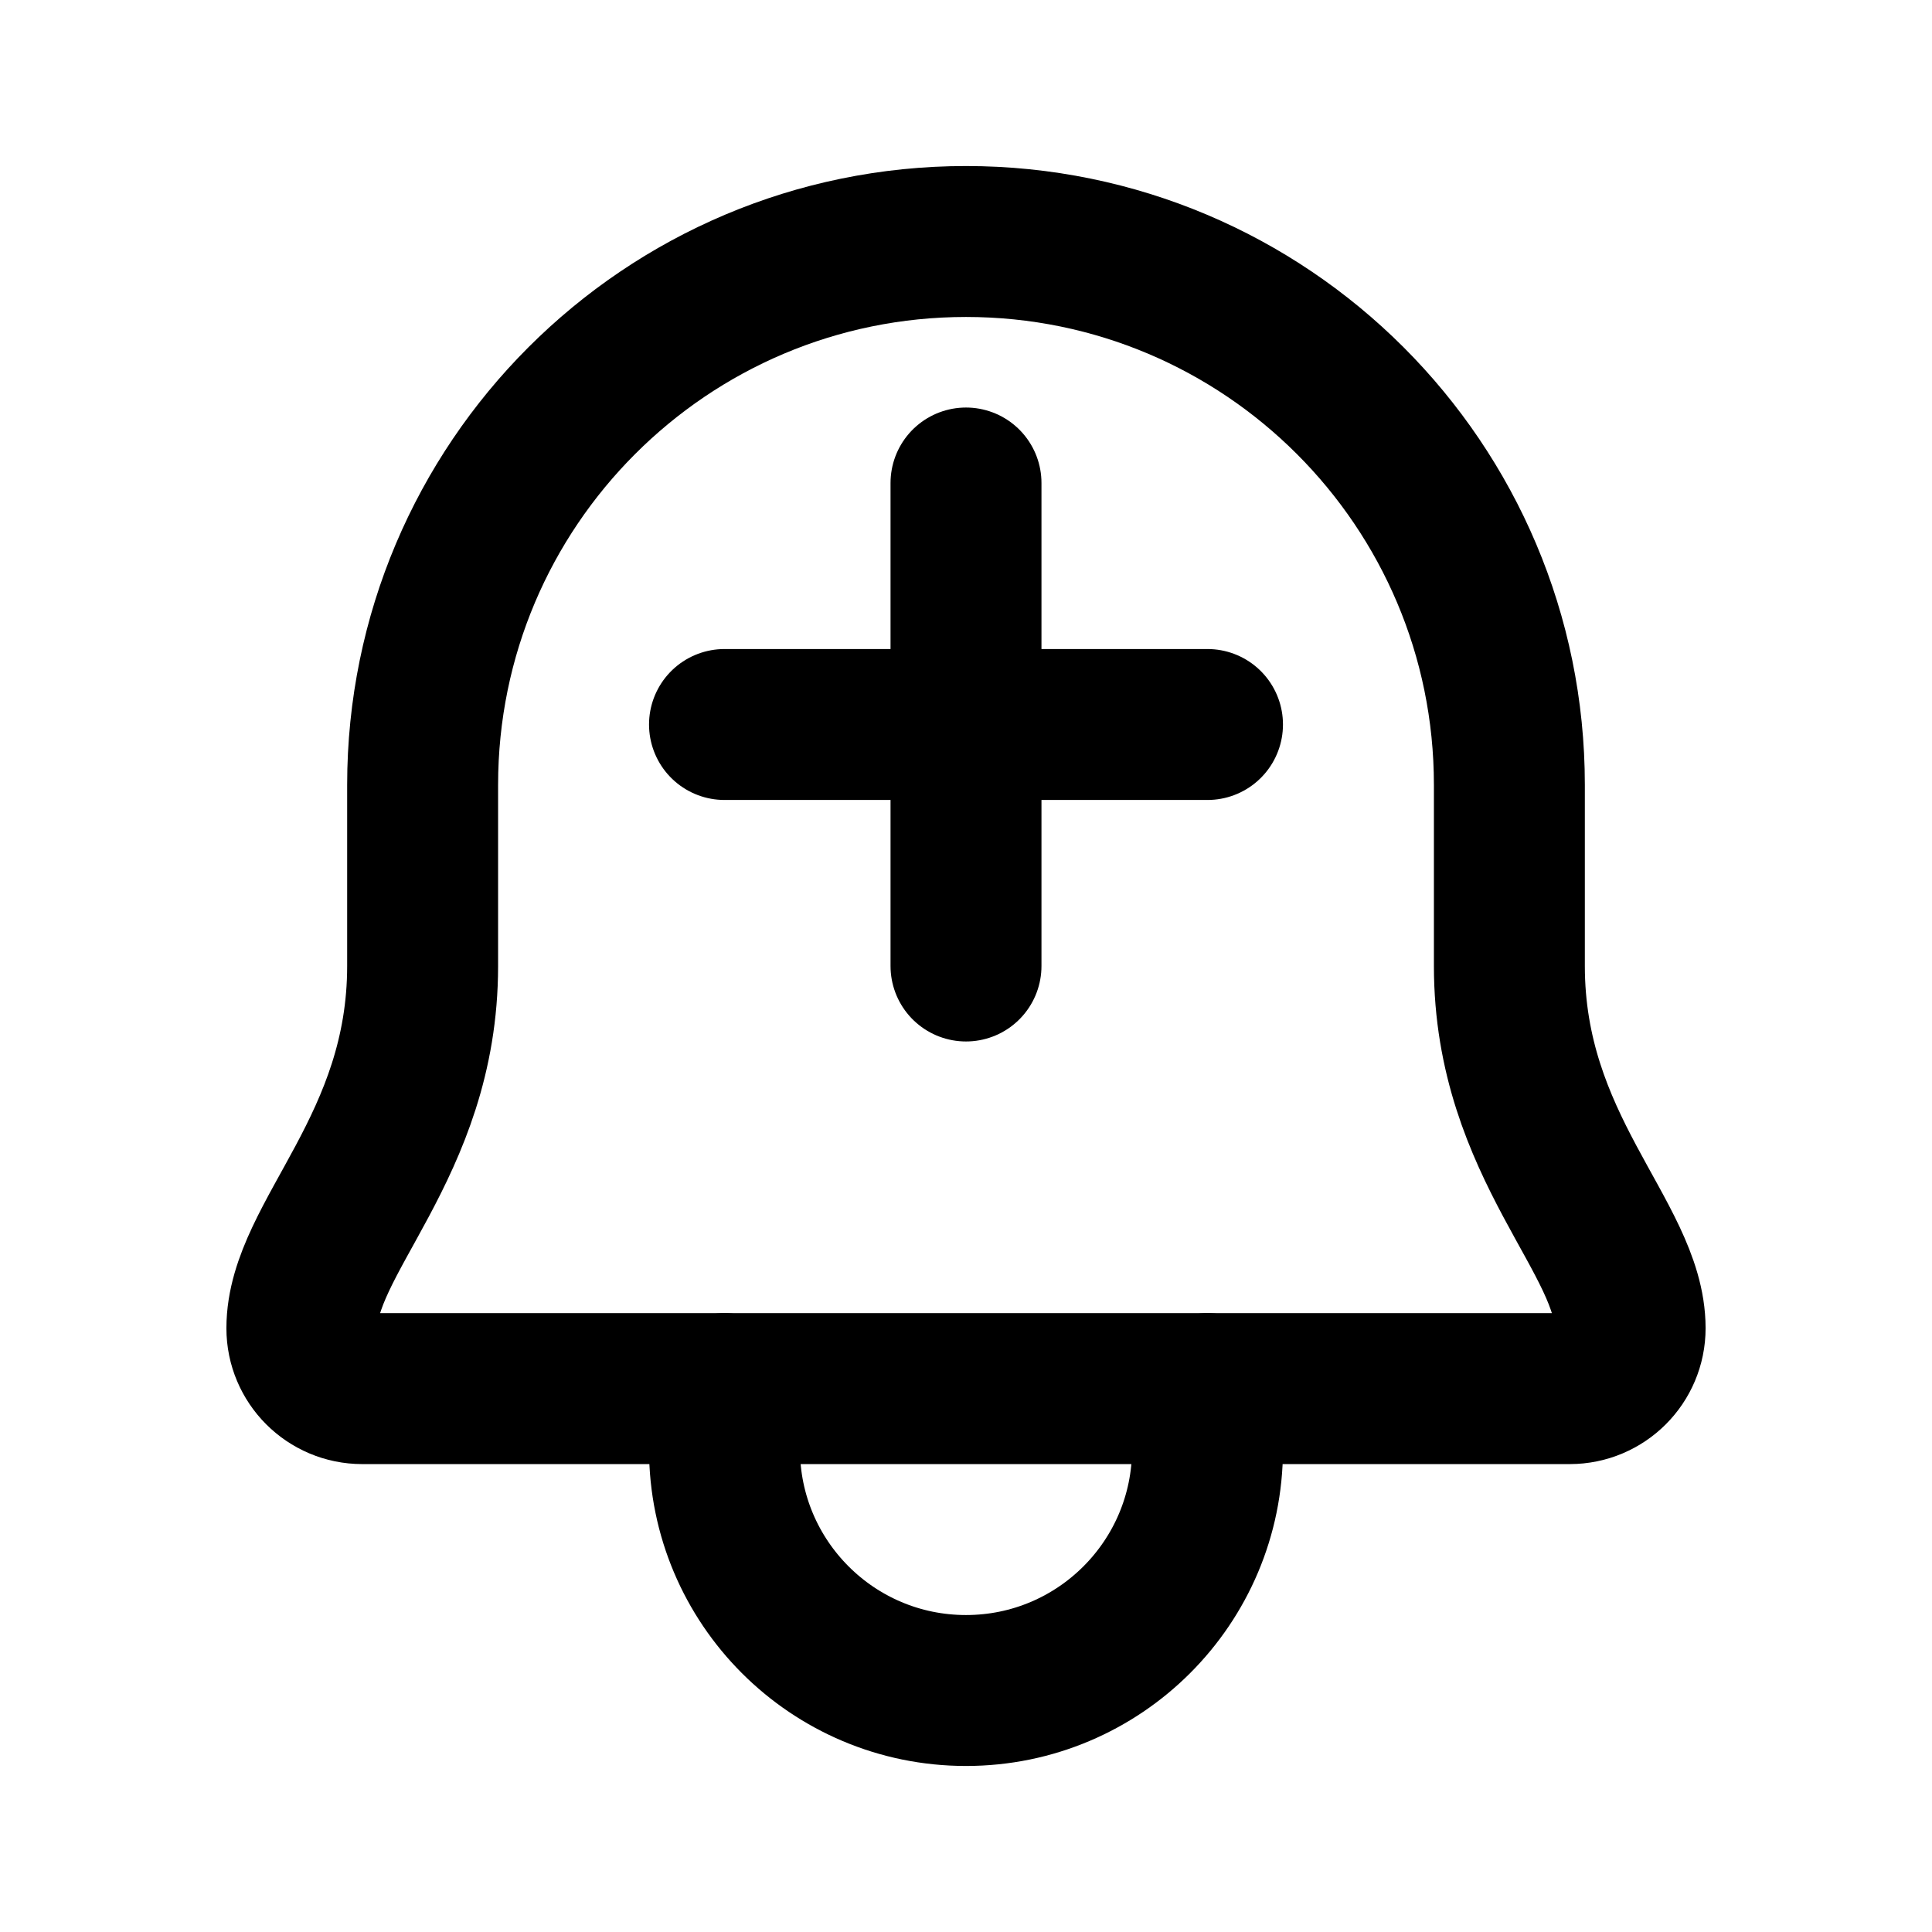
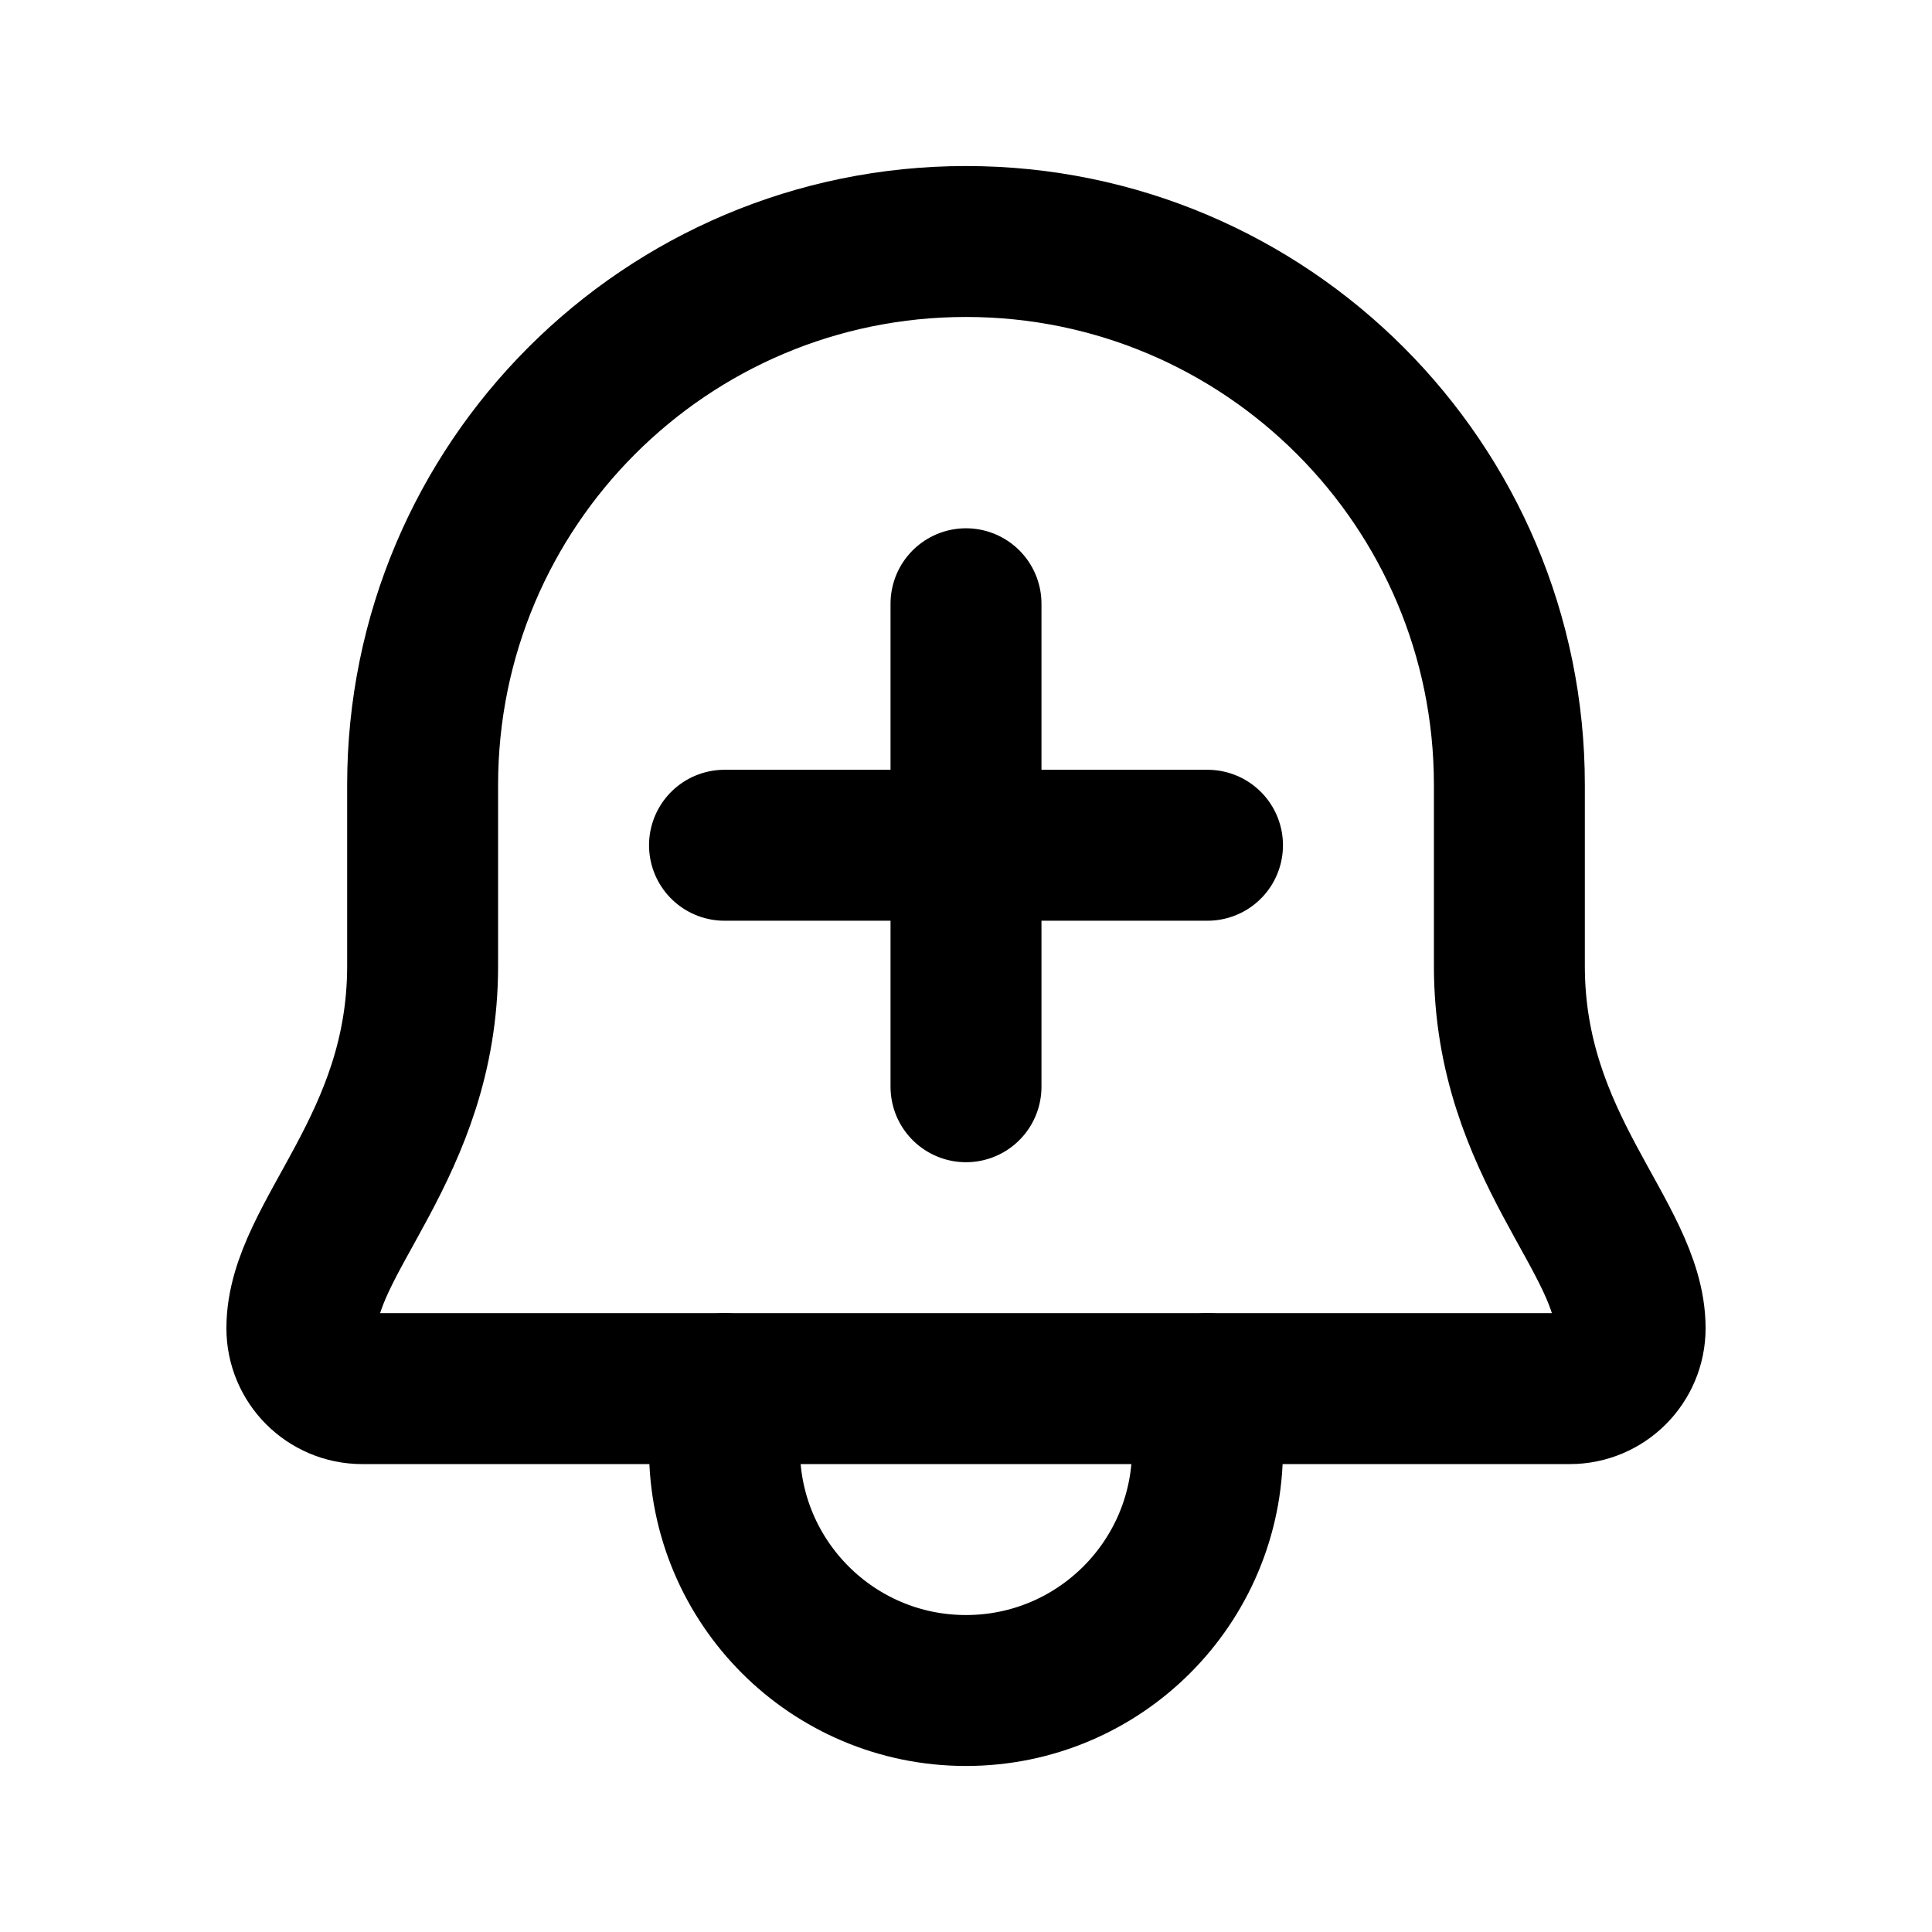
<svg xmlns="http://www.w3.org/2000/svg" data-set="area-pilot" data-keyline="square" width="16" height="16" viewBox="0 0 16 16" fill="none">
-   <path data-filled="solid" d="M3.5 6.5A4.5 4.5 0 0 1 12.5 6.5V8C12.5 9.5 13.5 10.25 13.5 11A0.5 0.5 0 0 1 13 11.5H3A0.5 0.5 0 0 1 2.5 11C2.5 10.25 3.5 9.5 3.5 8Z" fill="none" stroke="currentColor" stroke-width="1.25" stroke-linecap="round" stroke-linejoin="round" />
-   <path d="M6 11.5V12A2 2 0 0 0 10 12V11.5" fill="none" stroke="currentColor" stroke-width="1.25" stroke-linecap="round" stroke-linejoin="round" />
-   <path data-filled="knockout" d="M8 4V8M6 6H10" fill="none" stroke="currentColor" stroke-width="1.25" stroke-linecap="round" stroke-linejoin="round" />
+   <path data-part="bell" data-filled="solid" d="M3.5 6.5A4.5 4.5 0 0 1 12.5 6.5V8C12.5 9.5 13.5 10.25 13.5 11A0.5 0.5 0 0 1 13 11.5H3A0.5 0.5 0 0 1 2.5 11C2.5 10.25 3.5 9.5 3.5 8Z" fill="none" stroke="currentColor" stroke-width="1.25" stroke-linecap="round" stroke-linejoin="round" />
+   <path data-part="bell" d="M6 11.5V12A2 2 0 0 0 10 12V11.5" fill="none" stroke="currentColor" stroke-width="1.25" stroke-linecap="round" stroke-linejoin="round" />
+   <path data-filled="knockout" d="M8 5V9M6 7H10" fill="none" stroke="currentColor" stroke-width="1.25" stroke-linecap="round" stroke-linejoin="round" />
</svg>
